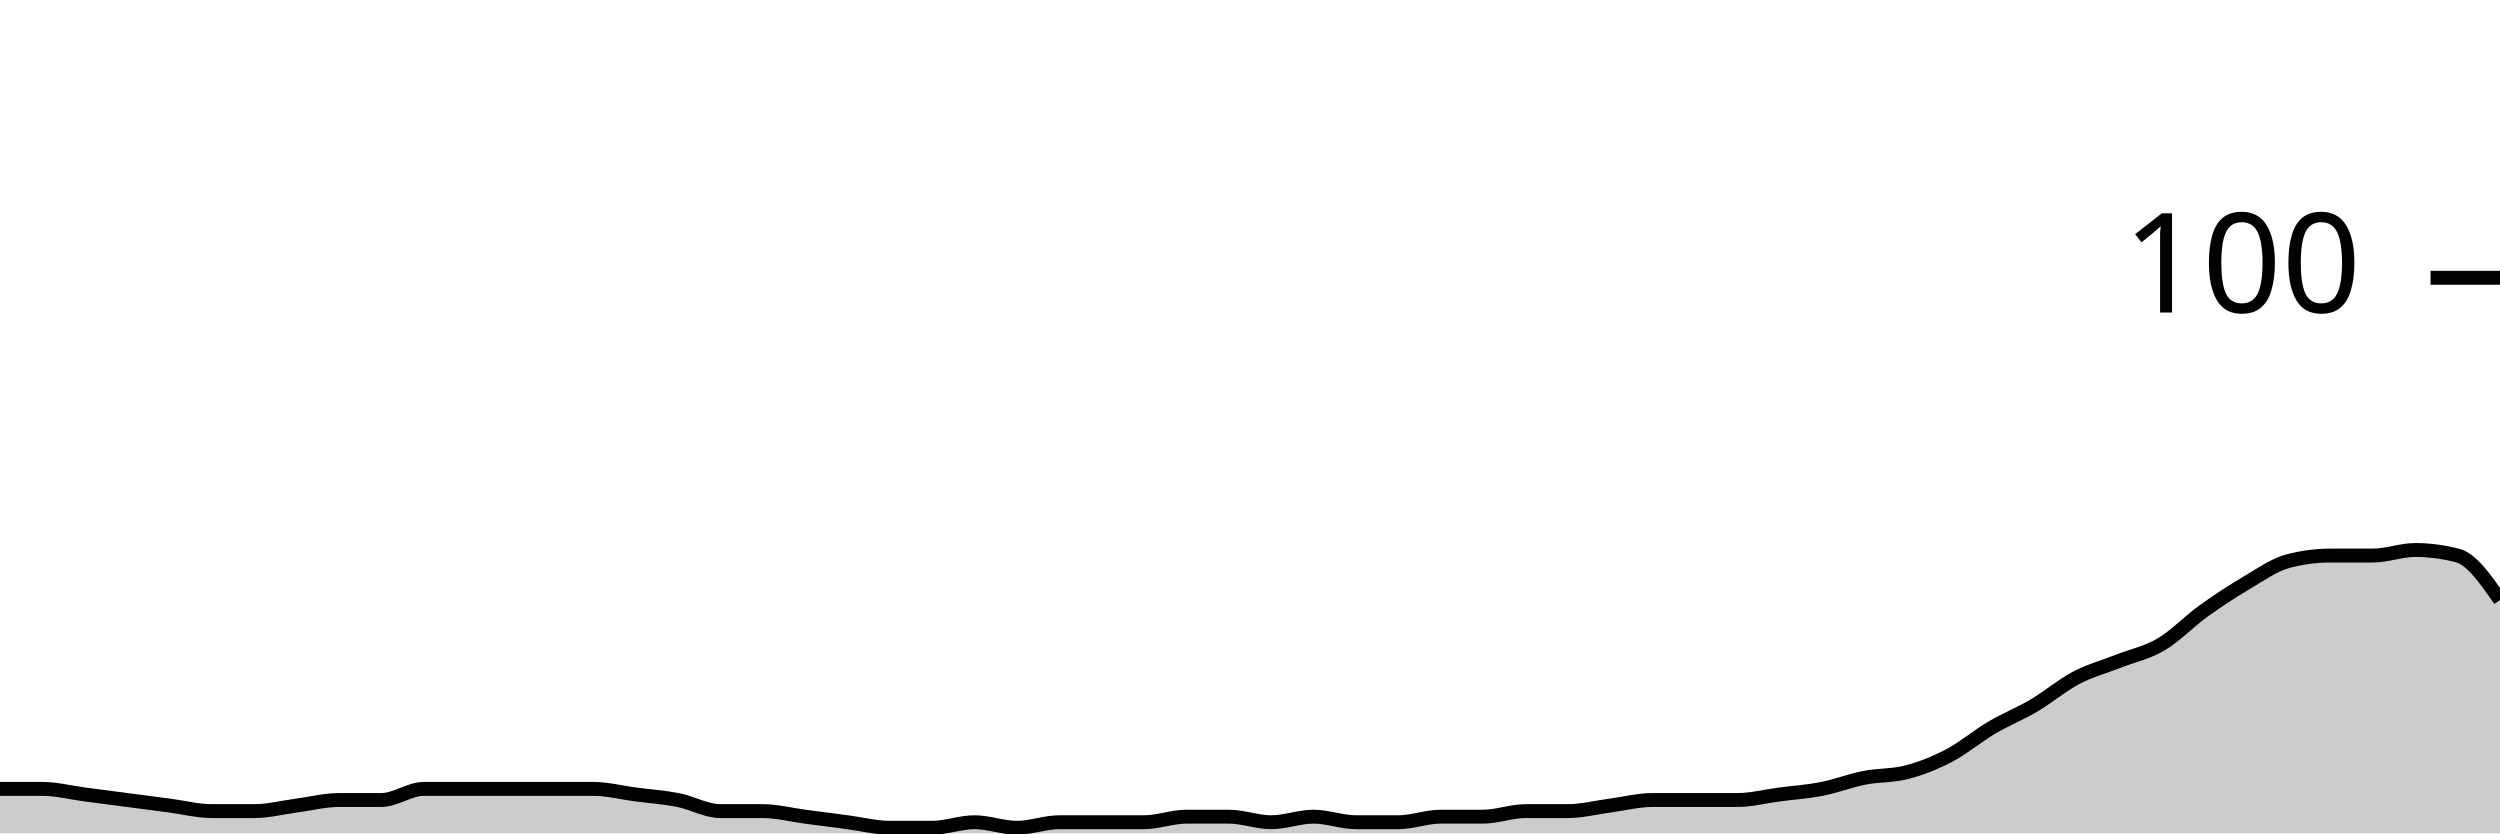
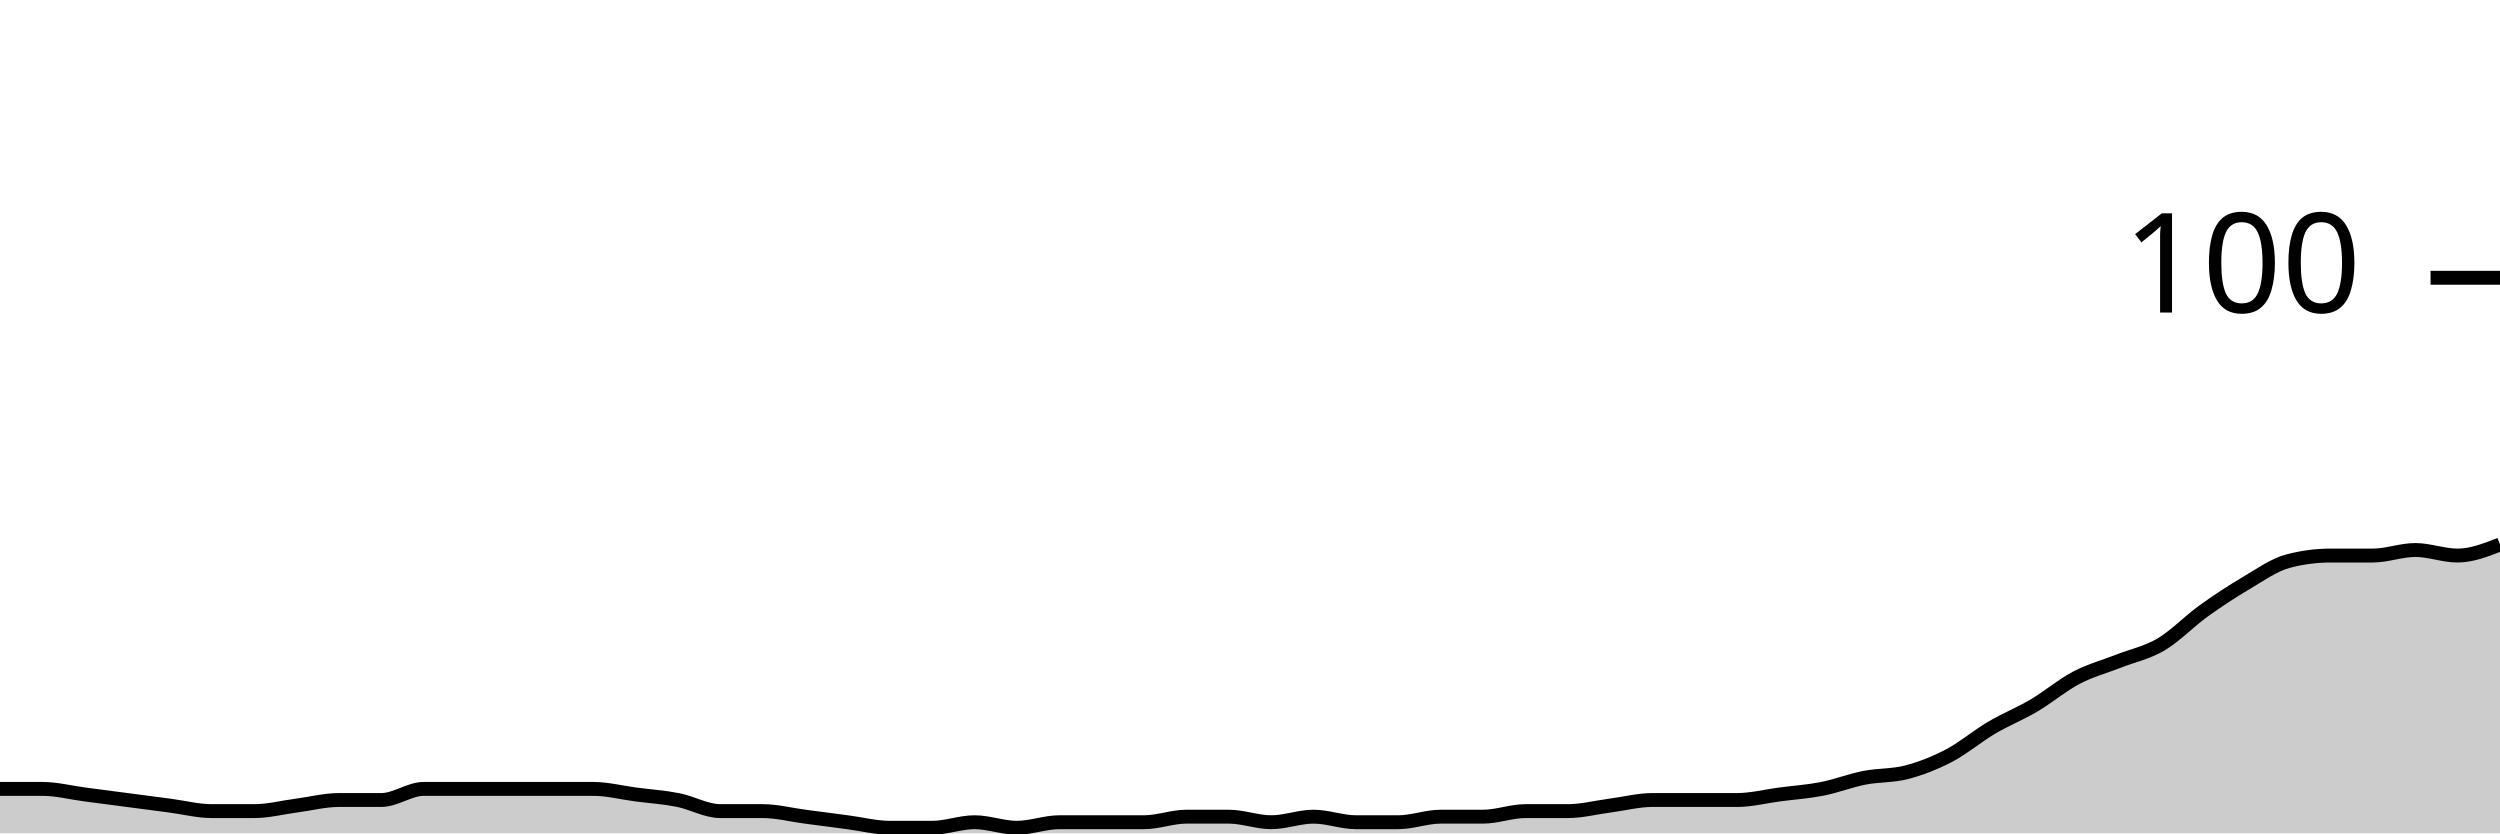
<svg xmlns="http://www.w3.org/2000/svg" viewBox="0 0 180 60">
  <g transform="translate(0,20)">
-     <path class="area" fill="rgba(0, 0, 0, 0.2)" d="M0,36.8C1.017,36.8,2.034,36.8,3.051,36.8C4.068,36.8,5.085,37.067,6.102,37.2C7.119,37.333,8.136,37.467,9.153,37.6C10.169,37.733,11.186,37.867,12.203,38C13.22,38.133,14.237,38.4,15.254,38.4C16.271,38.4,17.288,38.4,18.305,38.4C19.322,38.4,20.339,38.133,21.356,38C22.373,37.867,23.39,37.6,24.407,37.6C25.424,37.6,26.441,37.6,27.458,37.6C28.475,37.6,29.492,36.8,30.508,36.8C31.525,36.8,32.542,36.8,33.559,36.8C34.576,36.8,35.593,36.8,36.61,36.8C37.627,36.8,38.644,36.8,39.661,36.8C40.678,36.8,41.695,36.8,42.712,36.8C43.729,36.8,44.746,37.067,45.763,37.2C46.78,37.333,47.797,37.4,48.814,37.6C49.831,37.8,50.847,38.4,51.864,38.4C52.881,38.4,53.898,38.4,54.915,38.4C55.932,38.4,56.949,38.667,57.966,38.8C58.983,38.933,60,39.067,61.017,39.2C62.034,39.333,63.051,39.6,64.068,39.6C65.085,39.6,66.102,39.6,67.119,39.6C68.136,39.6,69.153,39.2,70.169,39.2C71.186,39.2,72.203,39.6,73.22,39.6C74.237,39.6,75.254,39.2,76.271,39.2C77.288,39.2,78.305,39.2,79.322,39.2C80.339,39.2,81.356,39.2,82.373,39.2C83.39,39.2,84.407,38.8,85.424,38.8C86.441,38.8,87.458,38.8,88.475,38.8C89.492,38.8,90.508,39.2,91.525,39.2C92.542,39.2,93.559,38.8,94.576,38.8C95.593,38.8,96.61,39.2,97.627,39.2C98.644,39.2,99.661,39.2,100.678,39.2C101.695,39.2,102.712,38.8,103.729,38.8C104.746,38.8,105.763,38.8,106.78,38.8C107.797,38.8,108.814,38.4,109.831,38.4C110.847,38.4,111.864,38.4,112.881,38.4C113.898,38.4,114.915,38.133,115.932,38C116.949,37.867,117.966,37.6,118.983,37.6C120,37.6,121.017,37.6,122.034,37.6C123.051,37.6,124.068,37.6,125.085,37.6C126.102,37.6,127.119,37.333,128.136,37.2C129.153,37.067,130.169,37,131.186,36.8C132.203,36.6,133.22,36.2,134.237,36C135.254,35.8,136.271,35.867,137.288,35.6C138.305,35.333,139.322,34.933,140.339,34.4C141.356,33.867,142.373,33,143.39,32.4C144.407,31.8,145.424,31.4,146.441,30.8C147.458,30.2,148.475,29.333,149.492,28.8C150.508,28.267,151.525,28,152.542,27.6C153.559,27.2,154.576,27,155.593,26.4C156.61,25.8,157.627,24.733,158.644,24C159.661,23.267,160.678,22.6,161.695,22C162.712,21.4,163.729,20.667,164.746,20.4C165.763,20.133,166.78,20,167.797,20C168.814,20,169.831,20,170.847,20C171.864,20,172.881,19.6,173.898,19.6C174.915,19.6,175.932,19.733,176.949,20C177.966,20.267,178.983,21.733,180,23.2L180,40C178.983,40,177.966,40,176.949,40C175.932,40,174.915,40,173.898,40C172.881,40,171.864,40,170.847,40C169.831,40,168.814,40,167.797,40C166.78,40,165.763,40,164.746,40C163.729,40,162.712,40,161.695,40C160.678,40,159.661,40,158.644,40C157.627,40,156.61,40,155.593,40C154.576,40,153.559,40,152.542,40C151.525,40,150.508,40,149.492,40C148.475,40,147.458,40,146.441,40C145.424,40,144.407,40,143.39,40C142.373,40,141.356,40,140.339,40C139.322,40,138.305,40,137.288,40C136.271,40,135.254,40,134.237,40C133.22,40,132.203,40,131.186,40C130.169,40,129.153,40,128.136,40C127.119,40,126.102,40,125.085,40C124.068,40,123.051,40,122.034,40C121.017,40,120,40,118.983,40C117.966,40,116.949,40,115.932,40C114.915,40,113.898,40,112.881,40C111.864,40,110.847,40,109.831,40C108.814,40,107.797,40,106.78,40C105.763,40,104.746,40,103.729,40C102.712,40,101.695,40,100.678,40C99.661,40,98.644,40,97.627,40C96.61,40,95.593,40,94.576,40C93.559,40,92.542,40,91.525,40C90.508,40,89.492,40,88.475,40C87.458,40,86.441,40,85.424,40C84.407,40,83.39,40,82.373,40C81.356,40,80.339,40,79.322,40C78.305,40,77.288,40,76.271,40C75.254,40,74.237,40,73.22,40C72.203,40,71.186,40,70.169,40C69.153,40,68.136,40,67.119,40C66.102,40,65.085,40,64.068,40C63.051,40,62.034,40,61.017,40C60,40,58.983,40,57.966,40C56.949,40,55.932,40,54.915,40C53.898,40,52.881,40,51.864,40C50.847,40,49.831,40,48.814,40C47.797,40,46.78,40,45.763,40C44.746,40,43.729,40,42.712,40C41.695,40,40.678,40,39.661,40C38.644,40,37.627,40,36.61,40C35.593,40,34.576,40,33.559,40C32.542,40,31.525,40,30.508,40C29.492,40,28.475,40,27.458,40C26.441,40,25.424,40,24.407,40C23.39,40,22.373,40,21.356,40C20.339,40,19.322,40,18.305,40C17.288,40,16.271,40,15.254,40C14.237,40,13.22,40,12.203,40C11.186,40,10.169,40,9.153,40C8.136,40,7.119,40,6.102,40C5.085,40,4.068,40,3.051,40C2.034,40,1.017,40,0,40Z" />
-     <path class="line" stroke="black" fill="none" d="M0,36.8C1.017,36.8,2.034,36.8,3.051,36.8C4.068,36.8,5.085,37.067,6.102,37.2C7.119,37.333,8.136,37.467,9.153,37.6C10.169,37.733,11.186,37.867,12.203,38C13.22,38.133,14.237,38.4,15.254,38.4C16.271,38.4,17.288,38.4,18.305,38.4C19.322,38.4,20.339,38.133,21.356,38C22.373,37.867,23.39,37.6,24.407,37.6C25.424,37.6,26.441,37.6,27.458,37.6C28.475,37.6,29.492,36.8,30.508,36.8C31.525,36.8,32.542,36.8,33.559,36.8C34.576,36.8,35.593,36.8,36.61,36.8C37.627,36.8,38.644,36.8,39.661,36.8C40.678,36.8,41.695,36.8,42.712,36.8C43.729,36.8,44.746,37.067,45.763,37.2C46.78,37.333,47.797,37.4,48.814,37.6C49.831,37.8,50.847,38.4,51.864,38.4C52.881,38.4,53.898,38.4,54.915,38.4C55.932,38.4,56.949,38.667,57.966,38.8C58.983,38.933,60,39.067,61.017,39.2C62.034,39.333,63.051,39.6,64.068,39.6C65.085,39.6,66.102,39.6,67.119,39.6C68.136,39.6,69.153,39.2,70.169,39.2C71.186,39.2,72.203,39.6,73.22,39.6C74.237,39.6,75.254,39.2,76.271,39.2C77.288,39.2,78.305,39.2,79.322,39.2C80.339,39.2,81.356,39.2,82.373,39.2C83.39,39.2,84.407,38.8,85.424,38.8C86.441,38.8,87.458,38.8,88.475,38.8C89.492,38.8,90.508,39.2,91.525,39.2C92.542,39.2,93.559,38.8,94.576,38.8C95.593,38.8,96.61,39.2,97.627,39.2C98.644,39.2,99.661,39.2,100.678,39.2C101.695,39.2,102.712,38.8,103.729,38.8C104.746,38.8,105.763,38.8,106.78,38.8C107.797,38.8,108.814,38.4,109.831,38.4C110.847,38.4,111.864,38.4,112.881,38.4C113.898,38.4,114.915,38.133,115.932,38C116.949,37.867,117.966,37.6,118.983,37.6C120,37.6,121.017,37.6,122.034,37.6C123.051,37.6,124.068,37.6,125.085,37.6C126.102,37.6,127.119,37.333,128.136,37.2C129.153,37.067,130.169,37,131.186,36.8C132.203,36.6,133.22,36.2,134.237,36C135.254,35.8,136.271,35.867,137.288,35.6C138.305,35.333,139.322,34.933,140.339,34.4C141.356,33.867,142.373,33,143.39,32.4C144.407,31.8,145.424,31.4,146.441,30.8C147.458,30.2,148.475,29.333,149.492,28.8C150.508,28.267,151.525,28,152.542,27.6C153.559,27.2,154.576,27,155.593,26.4C156.61,25.8,157.627,24.733,158.644,24C159.661,23.267,160.678,22.6,161.695,22C162.712,21.4,163.729,20.667,164.746,20.4C165.763,20.133,166.78,20,167.797,20C168.814,20,169.831,20,170.847,20C171.864,20,172.881,19.6,173.898,19.6C174.915,19.6,175.932,19.733,176.949,20C177.966,20.267,178.983,21.733,180,23.2" />
+     <path class="area" fill="rgba(0, 0, 0, 0.2)" d="M0,36.8C1.017,36.8,2.034,36.8,3.051,36.8C4.068,36.8,5.085,37.067,6.102,37.2C7.119,37.333,8.136,37.467,9.153,37.6C10.169,37.733,11.186,37.867,12.203,38C13.22,38.133,14.237,38.4,15.254,38.4C16.271,38.4,17.288,38.4,18.305,38.4C19.322,38.4,20.339,38.133,21.356,38C22.373,37.867,23.39,37.6,24.407,37.6C25.424,37.6,26.441,37.6,27.458,37.6C28.475,37.6,29.492,36.8,30.508,36.8C31.525,36.8,32.542,36.8,33.559,36.8C34.576,36.8,35.593,36.8,36.61,36.8C37.627,36.8,38.644,36.8,39.661,36.8C40.678,36.8,41.695,36.8,42.712,36.8C43.729,36.8,44.746,37.067,45.763,37.2C46.78,37.333,47.797,37.4,48.814,37.6C49.831,37.8,50.847,38.4,51.864,38.4C52.881,38.4,53.898,38.4,54.915,38.4C55.932,38.4,56.949,38.667,57.966,38.8C58.983,38.933,60,39.067,61.017,39.2C62.034,39.333,63.051,39.6,64.068,39.6C65.085,39.6,66.102,39.6,67.119,39.6C68.136,39.6,69.153,39.2,70.169,39.2C71.186,39.2,72.203,39.6,73.22,39.6C74.237,39.6,75.254,39.2,76.271,39.2C77.288,39.2,78.305,39.2,79.322,39.2C80.339,39.2,81.356,39.2,82.373,39.2C83.39,39.2,84.407,38.8,85.424,38.8C86.441,38.8,87.458,38.8,88.475,38.8C89.492,38.8,90.508,39.2,91.525,39.2C92.542,39.2,93.559,38.8,94.576,38.8C95.593,38.8,96.61,39.2,97.627,39.2C98.644,39.2,99.661,39.2,100.678,39.2C101.695,39.2,102.712,38.8,103.729,38.8C104.746,38.8,105.763,38.8,106.78,38.8C107.797,38.8,108.814,38.4,109.831,38.4C110.847,38.4,111.864,38.4,112.881,38.4C113.898,38.4,114.915,38.133,115.932,38C116.949,37.867,117.966,37.6,118.983,37.6C120,37.6,121.017,37.6,122.034,37.6C123.051,37.6,124.068,37.6,125.085,37.6C126.102,37.6,127.119,37.333,128.136,37.2C129.153,37.067,130.169,37,131.186,36.8C132.203,36.6,133.22,36.2,134.237,36C135.254,35.8,136.271,35.867,137.288,35.6C138.305,35.333,139.322,34.933,140.339,34.4C141.356,33.867,142.373,33,143.39,32.4C144.407,31.8,145.424,31.4,146.441,30.8C147.458,30.2,148.475,29.333,149.492,28.8C150.508,28.267,151.525,28,152.542,27.6C153.559,27.2,154.576,27,155.593,26.4C156.61,25.8,157.627,24.733,158.644,24C159.661,23.267,160.678,22.6,161.695,22C162.712,21.4,163.729,20.667,164.746,20.4C165.763,20.133,166.78,20,167.797,20C168.814,20,169.831,20,170.847,20C171.864,20,172.881,19.6,173.898,19.6C174.915,19.6,175.932,20,176.949,20C177.966,20,178.983,19.6,180,19.2L180,40C178.983,40,177.966,40,176.949,40C175.932,40,174.915,40,173.898,40C172.881,40,171.864,40,170.847,40C169.831,40,168.814,40,167.797,40C166.78,40,165.763,40,164.746,40C163.729,40,162.712,40,161.695,40C160.678,40,159.661,40,158.644,40C157.627,40,156.61,40,155.593,40C154.576,40,153.559,40,152.542,40C151.525,40,150.508,40,149.492,40C148.475,40,147.458,40,146.441,40C145.424,40,144.407,40,143.39,40C142.373,40,141.356,40,140.339,40C139.322,40,138.305,40,137.288,40C136.271,40,135.254,40,134.237,40C133.22,40,132.203,40,131.186,40C130.169,40,129.153,40,128.136,40C127.119,40,126.102,40,125.085,40C124.068,40,123.051,40,122.034,40C121.017,40,120,40,118.983,40C117.966,40,116.949,40,115.932,40C114.915,40,113.898,40,112.881,40C111.864,40,110.847,40,109.831,40C108.814,40,107.797,40,106.78,40C105.763,40,104.746,40,103.729,40C102.712,40,101.695,40,100.678,40C99.661,40,98.644,40,97.627,40C96.61,40,95.593,40,94.576,40C93.559,40,92.542,40,91.525,40C90.508,40,89.492,40,88.475,40C87.458,40,86.441,40,85.424,40C84.407,40,83.39,40,82.373,40C81.356,40,80.339,40,79.322,40C78.305,40,77.288,40,76.271,40C75.254,40,74.237,40,73.22,40C72.203,40,71.186,40,70.169,40C69.153,40,68.136,40,67.119,40C66.102,40,65.085,40,64.068,40C63.051,40,62.034,40,61.017,40C60,40,58.983,40,57.966,40C56.949,40,55.932,40,54.915,40C53.898,40,52.881,40,51.864,40C50.847,40,49.831,40,48.814,40C47.797,40,46.78,40,45.763,40C44.746,40,43.729,40,42.712,40C41.695,40,40.678,40,39.661,40C38.644,40,37.627,40,36.61,40C35.593,40,34.576,40,33.559,40C32.542,40,31.525,40,30.508,40C29.492,40,28.475,40,27.458,40C26.441,40,25.424,40,24.407,40C23.39,40,22.373,40,21.356,40C20.339,40,19.322,40,18.305,40C17.288,40,16.271,40,15.254,40C14.237,40,13.22,40,12.203,40C11.186,40,10.169,40,9.153,40C8.136,40,7.119,40,6.102,40C5.085,40,4.068,40,3.051,40C2.034,40,1.017,40,0,40Z" />
+     <path class="line" stroke="black" fill="none" d="M0,36.8C1.017,36.8,2.034,36.8,3.051,36.8C4.068,36.8,5.085,37.067,6.102,37.2C7.119,37.333,8.136,37.467,9.153,37.6C10.169,37.733,11.186,37.867,12.203,38C13.22,38.133,14.237,38.4,15.254,38.4C16.271,38.4,17.288,38.4,18.305,38.4C19.322,38.4,20.339,38.133,21.356,38C22.373,37.867,23.39,37.6,24.407,37.6C25.424,37.6,26.441,37.6,27.458,37.6C28.475,37.6,29.492,36.8,30.508,36.8C31.525,36.8,32.542,36.8,33.559,36.8C34.576,36.8,35.593,36.8,36.61,36.8C37.627,36.8,38.644,36.8,39.661,36.8C40.678,36.8,41.695,36.8,42.712,36.8C43.729,36.8,44.746,37.067,45.763,37.2C46.78,37.333,47.797,37.4,48.814,37.6C49.831,37.8,50.847,38.4,51.864,38.4C52.881,38.4,53.898,38.4,54.915,38.4C55.932,38.4,56.949,38.667,57.966,38.8C58.983,38.933,60,39.067,61.017,39.2C62.034,39.333,63.051,39.6,64.068,39.6C65.085,39.6,66.102,39.6,67.119,39.6C68.136,39.6,69.153,39.2,70.169,39.2C71.186,39.2,72.203,39.6,73.22,39.6C74.237,39.6,75.254,39.2,76.271,39.2C77.288,39.2,78.305,39.2,79.322,39.2C80.339,39.2,81.356,39.2,82.373,39.2C83.39,39.2,84.407,38.8,85.424,38.8C86.441,38.8,87.458,38.8,88.475,38.8C89.492,38.8,90.508,39.2,91.525,39.2C92.542,39.2,93.559,38.8,94.576,38.8C95.593,38.8,96.61,39.2,97.627,39.2C98.644,39.2,99.661,39.2,100.678,39.2C101.695,39.2,102.712,38.8,103.729,38.8C104.746,38.8,105.763,38.8,106.78,38.8C107.797,38.8,108.814,38.4,109.831,38.4C110.847,38.4,111.864,38.4,112.881,38.4C113.898,38.4,114.915,38.133,115.932,38C116.949,37.867,117.966,37.6,118.983,37.6C120,37.6,121.017,37.6,122.034,37.6C123.051,37.6,124.068,37.6,125.085,37.6C126.102,37.6,127.119,37.333,128.136,37.2C129.153,37.067,130.169,37,131.186,36.8C132.203,36.6,133.22,36.2,134.237,36C135.254,35.8,136.271,35.867,137.288,35.6C138.305,35.333,139.322,34.933,140.339,34.4C141.356,33.867,142.373,33,143.39,32.4C144.407,31.8,145.424,31.4,146.441,30.8C147.458,30.2,148.475,29.333,149.492,28.8C150.508,28.267,151.525,28,152.542,27.6C153.559,27.2,154.576,27,155.593,26.4C156.61,25.8,157.627,24.733,158.644,24C159.661,23.267,160.678,22.6,161.695,22C162.712,21.4,163.729,20.667,164.746,20.4C165.763,20.133,166.78,20,167.797,20C168.814,20,169.831,20,170.847,20C171.864,20,172.881,19.6,173.898,19.6C174.915,19.6,175.932,20,176.949,20C177.966,20,178.983,19.6,180,19.2" />
    <path class="axis-ceiling" stroke-width="1" stroke="black" fill="none" d="M175,0L180,0" />
    <text class="axis-ceiling-label" font-family="sans-serif" text-anchor="end" font-size="10px" x="170" y="2.5">100</text>
  </g>
</svg>
